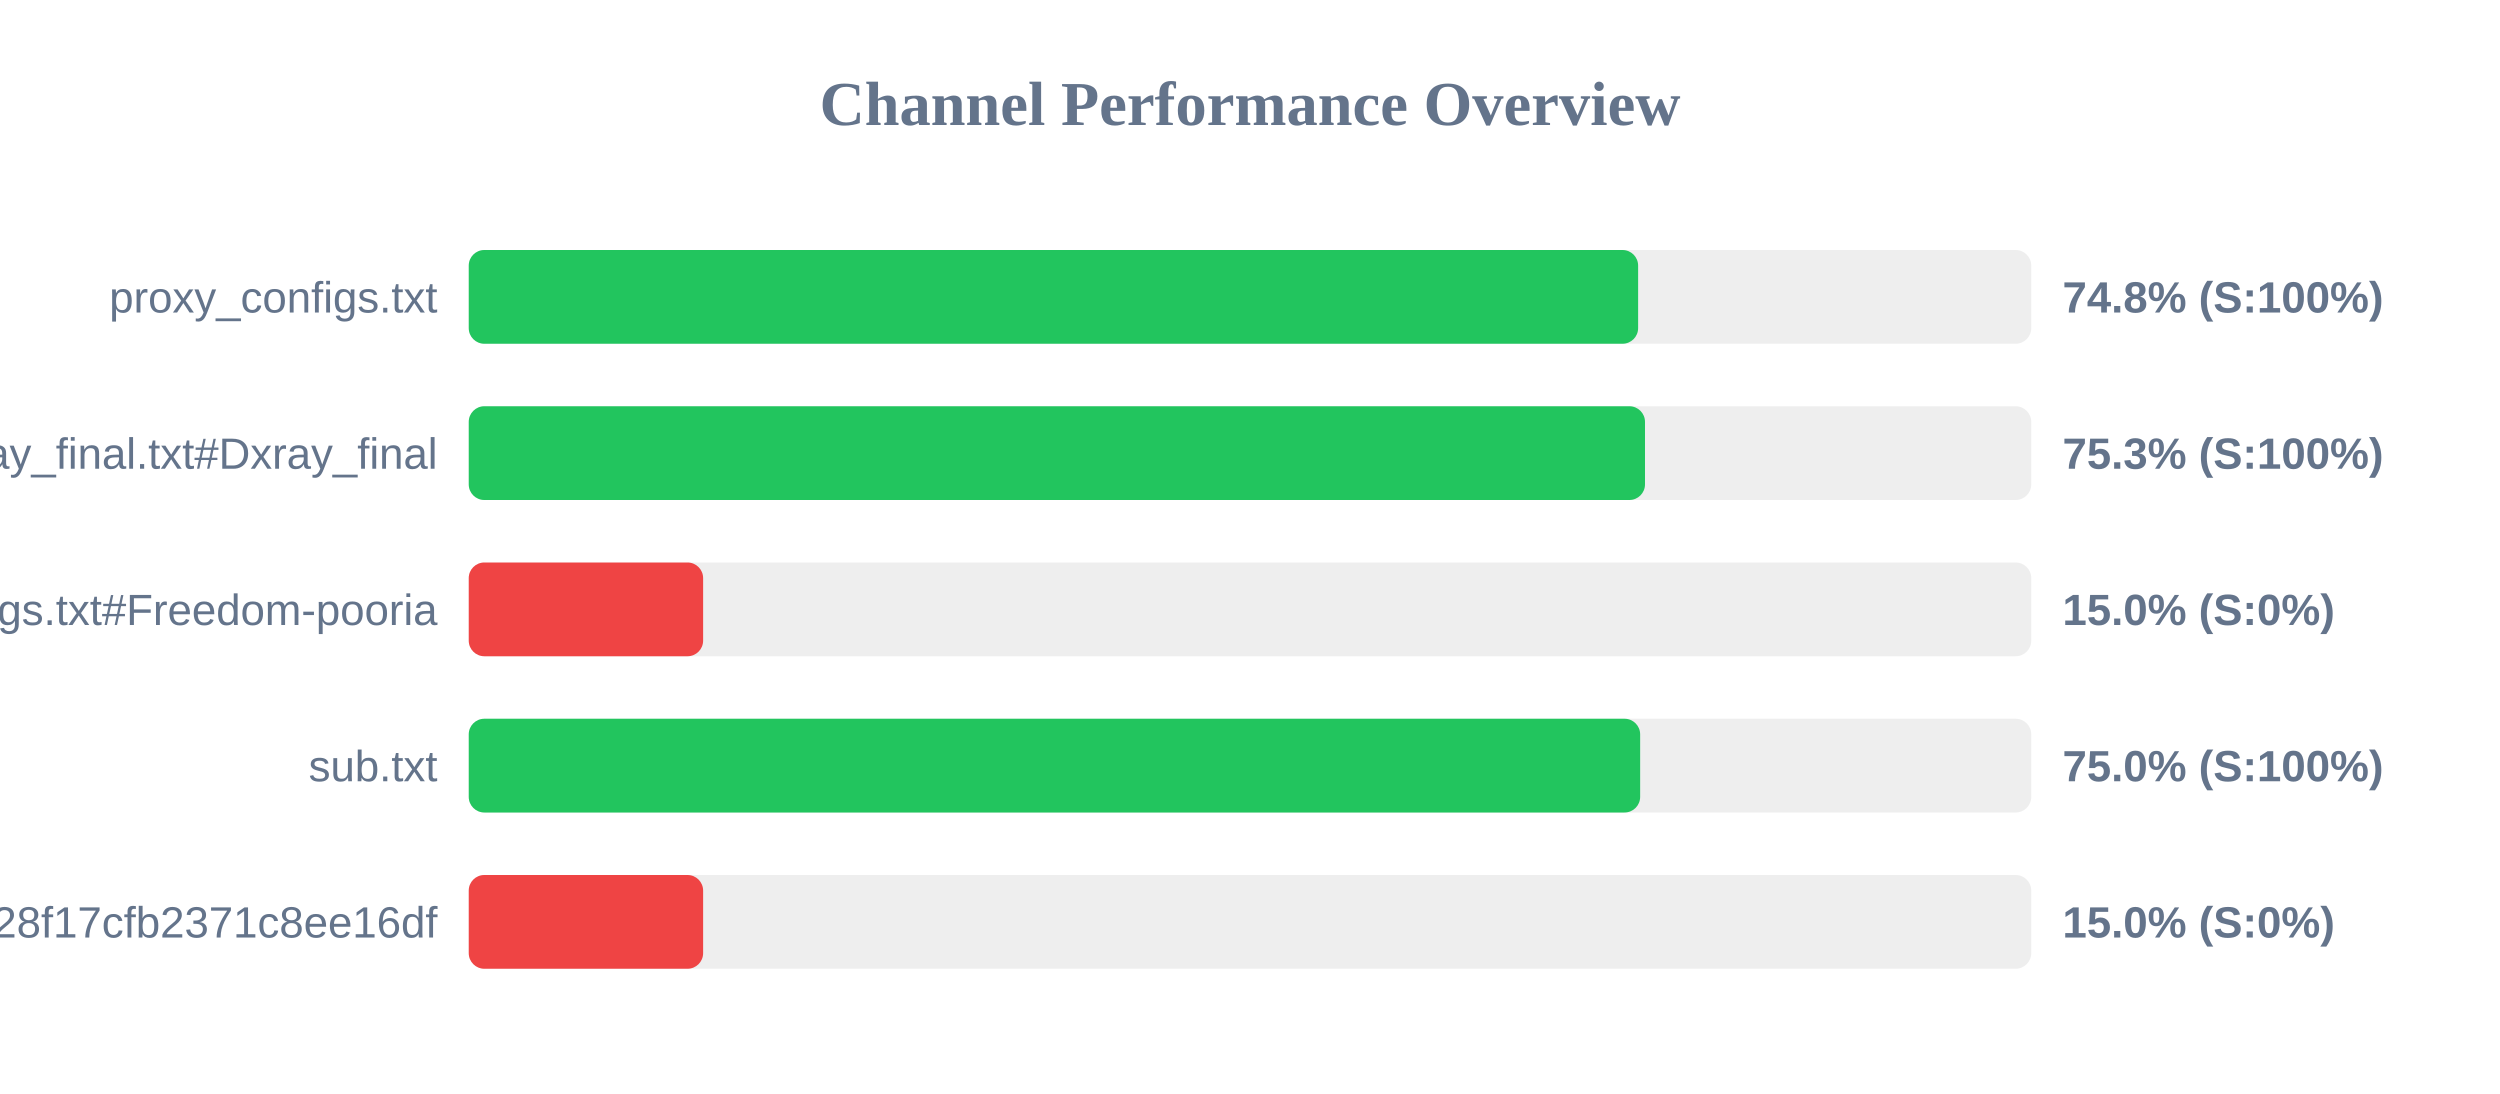
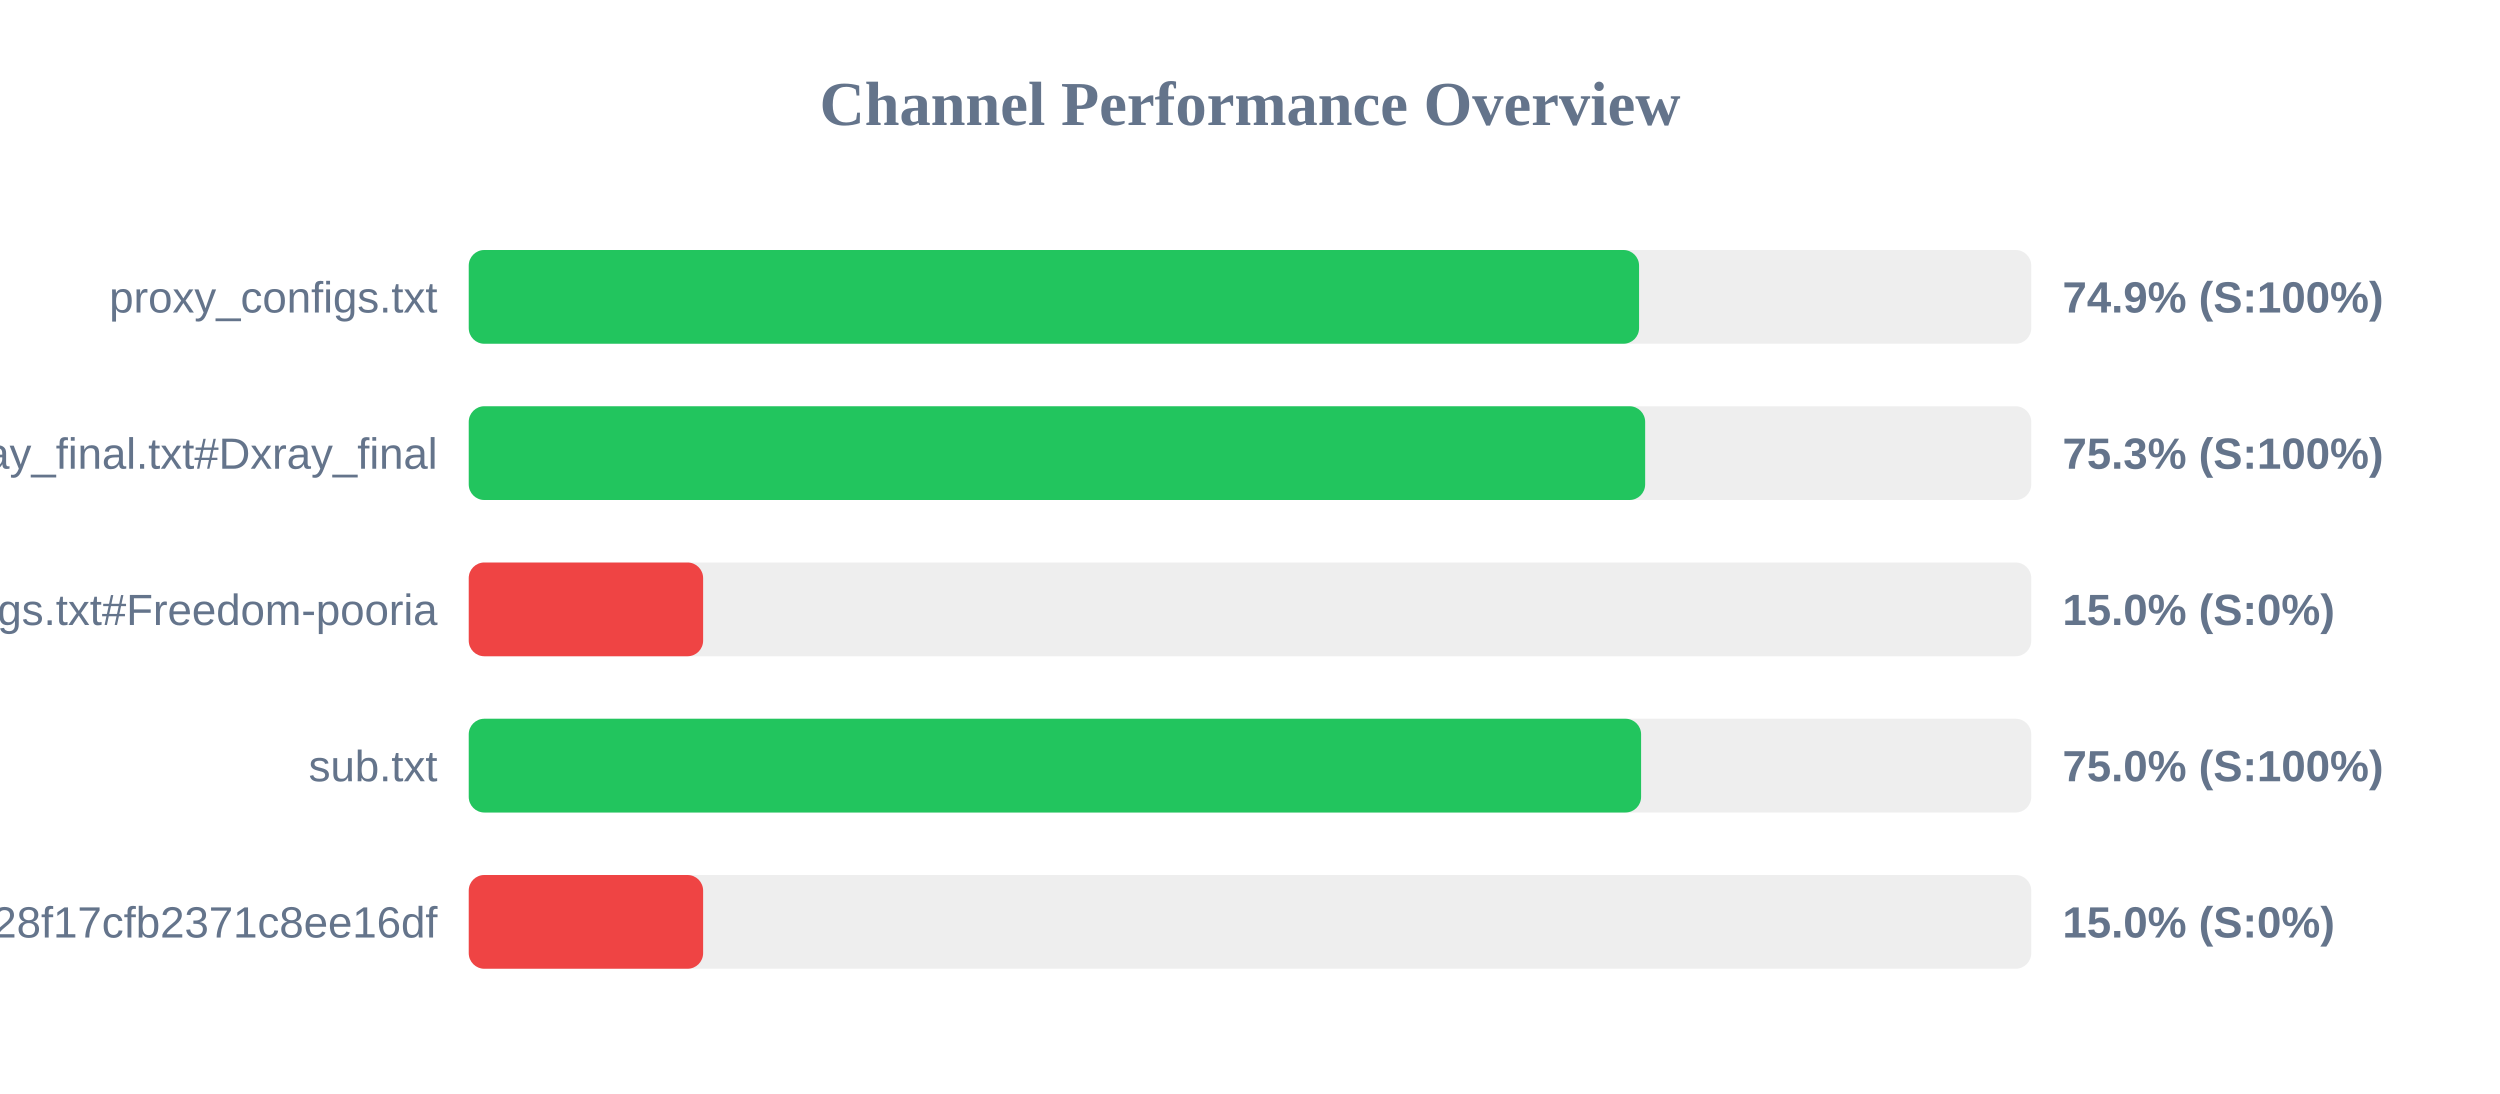
<svg xmlns="http://www.w3.org/2000/svg" width="800" height="350" version="1.1">
  <style>
        .row { font: 14px Arial; fill: #64748b; }
        .score { font: bold 14px Arial; fill: #64748b; }
    </style>
  <text x="400" y="40" text-anchor="middle" font-size="20px" font-weight="bold" fill="#64748b">Channel Performance Overview</text>
  <rect x="150" y="80" width="500" height="30" fill="#eee" rx="5" />
-   <rect x="150" y="80" width="374.2" height="30" fill="#22c55e" rx="5" />
+   <rect x="150" y="80" width="374.5" height="30" fill="#22c55e" rx="5" />
  <text x="140" y="100" text-anchor="end" class="row">proxy_configs.txt</text>
-   <text x="660" y="100" text-anchor="start" class="score">74.8% (S:100%)</text>
+   <text x="660" y="100" text-anchor="start" class="score">74.9% (S:100%)</text>
  <rect x="150" y="130" width="500" height="30" fill="#eee" rx="5" />
-   <rect x="150" y="130" width="376.4" height="30" fill="#22c55e" rx="5" />
+   <rect x="150" y="130" width="376.45" height="30" fill="#22c55e" rx="5" />
  <text x="140" y="150" text-anchor="end" class="row">xray_final.txt#Dxray_final</text>
  <text x="660" y="150" text-anchor="start" class="score">75.3% (S:100%)</text>
  <rect x="150" y="180" width="500" height="30" fill="#eee" rx="5" />
  <rect x="150" y="180" width="75.0" height="30" fill="#ef4444" rx="5" />
  <text x="140" y="200" text-anchor="end" class="row">v2ray_configs.txt#Freedom-pooria</text>
  <text x="660" y="200" text-anchor="start" class="score">15.0% (S:0%)</text>
  <rect x="150" y="230" width="500" height="30" fill="#eee" rx="5" />
-   <rect x="150" y="230" width="374.85" height="30" fill="#22c55e" rx="5" />
+   <rect x="150" y="230" width="375.15" height="30" fill="#22c55e" rx="5" />
  <text x="140" y="250" text-anchor="end" class="row">sub.txt</text>
  <text x="660" y="250" text-anchor="start" class="score">75.0% (S:100%)</text>
  <rect x="150" y="280" width="500" height="30" fill="#eee" rx="5" />
  <rect x="150" y="280" width="75.0" height="30" fill="#ef4444" rx="5" />
  <text x="140" y="300" text-anchor="end" class="row">?token=fedfed7b41b828f17cfb2371c8ee16df</text>
  <text x="660" y="300" text-anchor="start" class="score">15.0% (S:0%)</text>
</svg>
